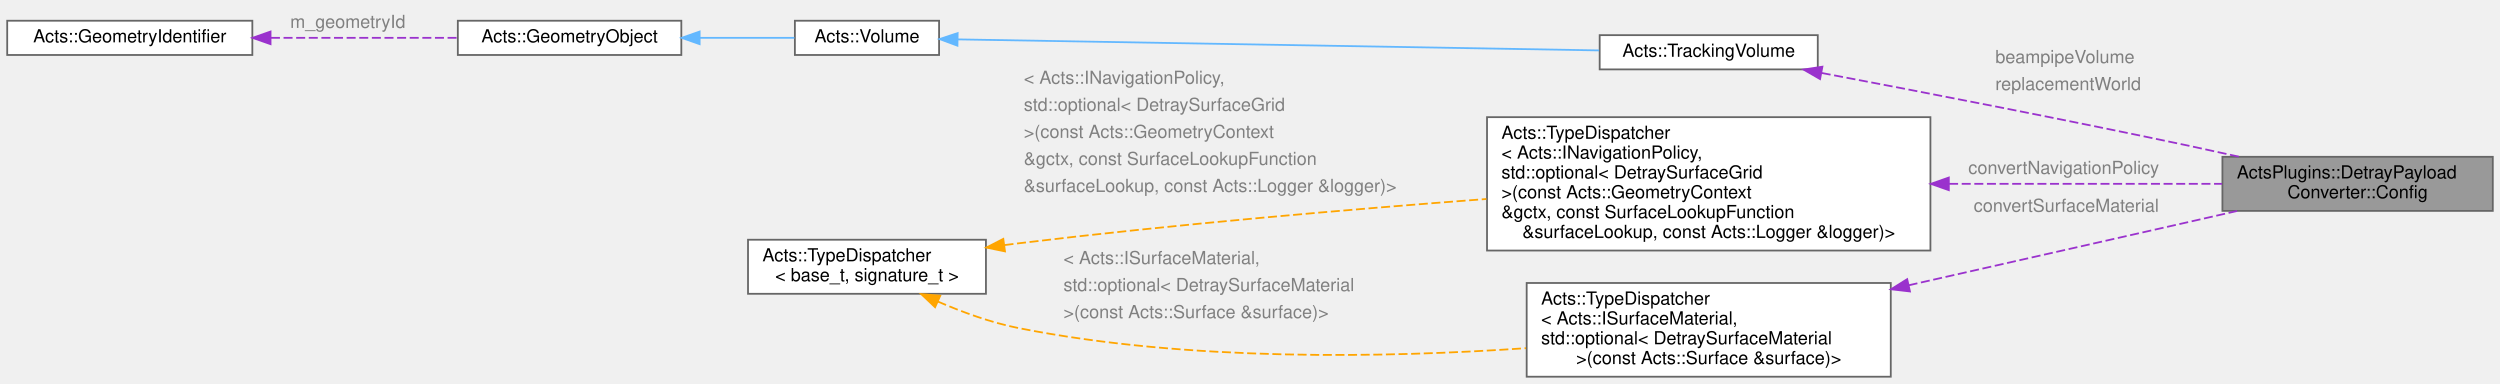
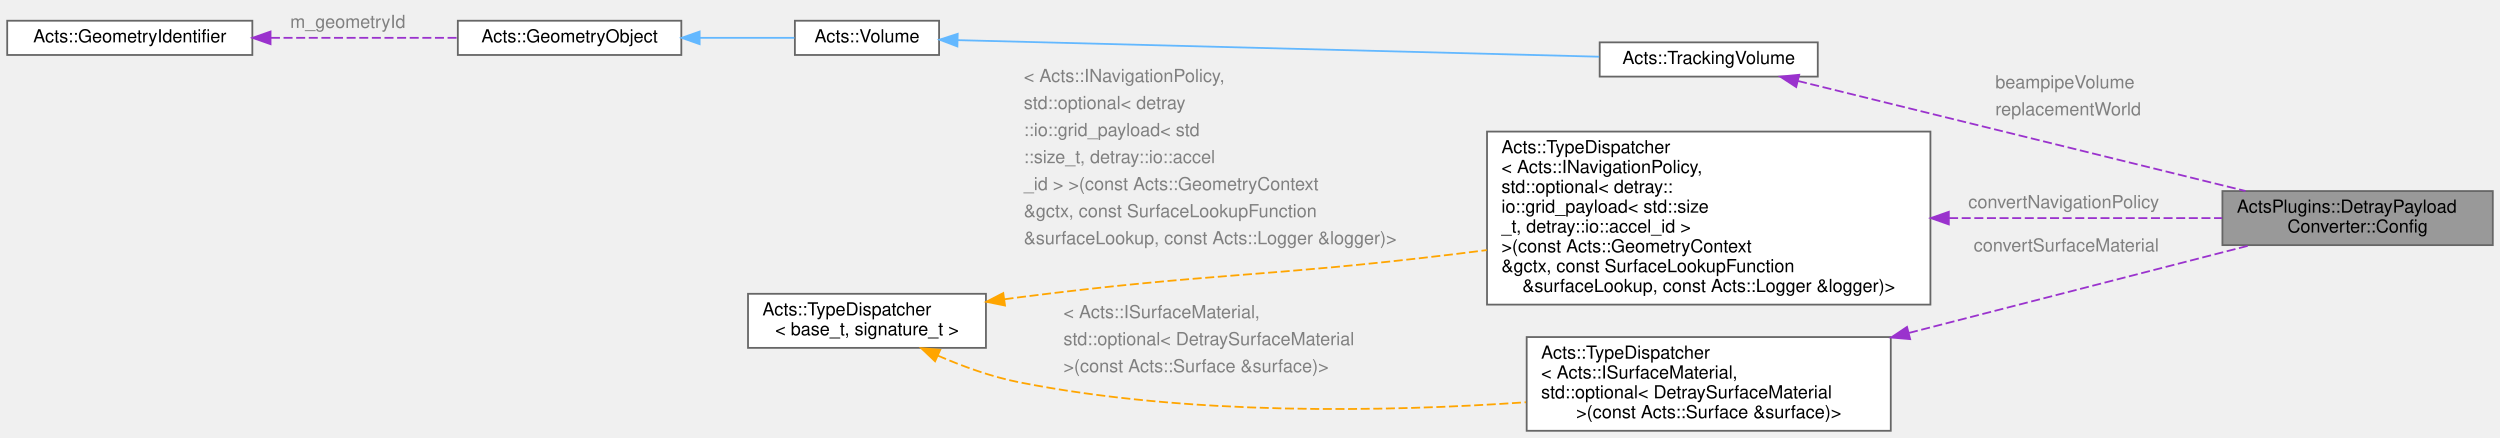
- <svg xmlns="http://www.w3.org/2000/svg" xmlns:xlink="http://www.w3.org/1999/xlink" width="1387pt" height="213pt" viewBox="0.00 0.00 1387.00 213.00">
-   <g id="graph0" class="graph" transform="scale(1 1) rotate(0) translate(4 209)">
+ <svg xmlns="http://www.w3.org/2000/svg" xmlns:xlink="http://www.w3.org/1999/xlink" width="1387pt" height="243pt" viewBox="0.00 0.00 1387.00 243.00">
+   <g id="graph0" class="graph" transform="scale(1 1) rotate(0) translate(4 239)">
    <g id="Node000001" class="node">
      <g id="a_Node000001">
        <a xlink:title="Configuration for the Detray payload converter.">
-           <polygon fill="#999999" stroke="#666666" points="1379,-122 1229,-122 1229,-92 1379,-92 1379,-122" />
-           <text text-anchor="start" x="1237" y="-110" font-family="Helvetica,sans-Serif" font-size="10.00">ActsPlugins::DetrayPayload</text>
-           <text text-anchor="middle" x="1304" y="-99" font-family="Helvetica,sans-Serif" font-size="10.00">Converter::Config</text>
+           <polygon fill="#999999" stroke="#666666" points="1379,-133 1229,-133 1229,-103 1379,-103 1379,-133" />
+           <text text-anchor="start" x="1237" y="-121" font-family="Helvetica,sans-Serif" font-size="10.00">ActsPlugins::DetrayPayload</text>
+           <text text-anchor="middle" x="1304" y="-110" font-family="Helvetica,sans-Serif" font-size="10.00">Converter::Config</text>
        </a>
      </g>
    </g>
    <g id="Node000002" class="node">
      <g id="a_Node000002">
        <a xlink:href="class_acts_1_1_tracking_volume.html" target="_top" xlink:title="Full Volume description used in Tracking, it inherits from Volume to get the geometrical structure.">
-           <polygon fill="white" stroke="#666666" points="1004.5,-189.5 883.5,-189.5 883.5,-170.5 1004.5,-170.5 1004.5,-189.5" />
-           <text text-anchor="middle" x="944" y="-177.5" font-family="Helvetica,sans-Serif" font-size="10.00">Acts::TrackingVolume</text>
+           <polygon fill="white" stroke="#666666" points="1004.5,-215.5 883.5,-215.5 883.5,-196.5 1004.5,-196.5 1004.5,-215.5" />
+           <text text-anchor="middle" x="944" y="-203.5" font-family="Helvetica,sans-Serif" font-size="10.00">Acts::TrackingVolume</text>
        </a>
      </g>
    </g>
    <g id="edge1_Node000001_Node000002" class="edge">
      <g id="a_edge1_Node000001_Node000002">
        <a xlink:title=" ">
-           <path fill="none" stroke="#9a32cd" stroke-dasharray="5,2" d="M1006.69,-168.51C1060.67,-158.32 1141.16,-142.79 1211,-128 1219.82,-126.13 1229.09,-124.1 1238.22,-122.06" />
-           <polygon fill="#9a32cd" stroke="#9a32cd" points="1005.77,-165.12 996.59,-170.41 1007.06,-172 1005.77,-165.12" />
+           <path fill="none" stroke="#9a32cd" stroke-dasharray="5,2" d="M993.55,-194.07C1057.96,-178.23 1171.67,-150.28 1241.86,-133.03" />
+           <polygon fill="#9a32cd" stroke="#9a32cd" points="992.53,-190.71 983.65,-196.5 994.2,-197.51 992.53,-190.71" />
        </a>
      </g>
-       <text text-anchor="start" x="1103" y="-174" font-family="Helvetica,sans-Serif" font-size="10.00" fill="grey">beampipeVolume</text>
-       <text text-anchor="start" x="1103" y="-159" font-family="Helvetica,sans-Serif" font-size="10.00" fill="grey">replacementWorld</text>
+       <text text-anchor="start" x="1103" y="-190" font-family="Helvetica,sans-Serif" font-size="10.00" fill="grey">beampipeVolume</text>
+       <text text-anchor="start" x="1103" y="-175" font-family="Helvetica,sans-Serif" font-size="10.00" fill="grey">replacementWorld</text>
    </g>
    <g id="Node000003" class="node">
      <g id="a_Node000003">
        <a xlink:href="class_acts_1_1_volume.html" target="_top" xlink:title="It inherits from GeometryObject for geometry identification.">
-           <polygon fill="white" stroke="#666666" points="517,-197.5 437,-197.5 437,-178.5 517,-178.5 517,-197.5" />
-           <text text-anchor="middle" x="477" y="-185.5" font-family="Helvetica,sans-Serif" font-size="10.00">Acts::Volume</text>
+           <polygon fill="white" stroke="#666666" points="517,-227.5 437,-227.5 437,-208.5 517,-208.5 517,-227.5" />
+           <text text-anchor="middle" x="477" y="-215.5" font-family="Helvetica,sans-Serif" font-size="10.00">Acts::Volume</text>
        </a>
      </g>
    </g>
    <g id="edge2_Node000002_Node000003" class="edge">
      <g id="a_edge2_Node000002_Node000003">
        <a xlink:title=" ">
-           <path fill="none" stroke="#63b8ff" d="M527.27,-187.15C613.23,-185.67 790.32,-182.63 883.18,-181.03" />
-           <polygon fill="#63b8ff" stroke="#63b8ff" points="527.18,-183.65 517.24,-187.32 527.3,-190.65 527.18,-183.65" />
+           <path fill="none" stroke="#63b8ff" d="M527.27,-216.73C613.23,-214.51 790.32,-209.94 883.18,-207.54" />
+           <polygon fill="#63b8ff" stroke="#63b8ff" points="527.15,-213.23 517.24,-216.99 527.33,-220.23 527.15,-213.23" />
        </a>
      </g>
    </g>
    <g id="Node000004" class="node">
      <g id="a_Node000004">
        <a xlink:href="class_acts_1_1_geometry_object.html" target="_top" xlink:title="Base class to provide GeometryIdentifier interface:">
-           <polygon fill="white" stroke="#666666" points="374,-197.5 250,-197.5 250,-178.5 374,-178.5 374,-197.5" />
-           <text text-anchor="middle" x="312" y="-185.5" font-family="Helvetica,sans-Serif" font-size="10.00">Acts::GeometryObject</text>
+           <polygon fill="white" stroke="#666666" points="374,-227.5 250,-227.5 250,-208.5 374,-208.5 374,-227.5" />
+           <text text-anchor="middle" x="312" y="-215.5" font-family="Helvetica,sans-Serif" font-size="10.00">Acts::GeometryObject</text>
        </a>
      </g>
    </g>
    <g id="edge3_Node000003_Node000004" class="edge">
      <g id="a_edge3_Node000003_Node000004">
        <a xlink:title=" ">
-           <path fill="none" stroke="#63b8ff" d="M384.35,-188C402.34,-188 421,-188 436.74,-188" />
-           <polygon fill="#63b8ff" stroke="#63b8ff" points="384.16,-184.5 374.16,-188 384.16,-191.5 384.16,-184.5" />
+           <path fill="none" stroke="#63b8ff" d="M384.35,-218C402.34,-218 421,-218 436.74,-218" />
+           <polygon fill="#63b8ff" stroke="#63b8ff" points="384.16,-214.5 374.16,-218 384.16,-221.5 384.16,-214.5" />
        </a>
      </g>
    </g>
    <g id="Node000005" class="node">
      <g id="a_Node000005">
        <a xlink:href="class_acts_1_1_geometry_identifier.html" target="_top" xlink:title="Identifier for geometry nodes within the geometry hierarchy.">
-           <polygon fill="white" stroke="#666666" points="136,-197.5 0,-197.5 0,-178.5 136,-178.5 136,-197.5" />
-           <text text-anchor="middle" x="68" y="-185.5" font-family="Helvetica,sans-Serif" font-size="10.00">Acts::GeometryIdentifier</text>
+           <polygon fill="white" stroke="#666666" points="136,-227.5 0,-227.5 0,-208.5 136,-208.5 136,-227.5" />
+           <text text-anchor="middle" x="68" y="-215.5" font-family="Helvetica,sans-Serif" font-size="10.00">Acts::GeometryIdentifier</text>
        </a>
      </g>
    </g>
    <g id="edge4_Node000004_Node000005" class="edge">
      <g id="a_edge4_Node000004_Node000005">
        <a xlink:title=" ">
-           <path fill="none" stroke="#9a32cd" stroke-dasharray="5,2" d="M146.31,-188C179.84,-188 218.54,-188 249.99,-188" />
-           <polygon fill="#9a32cd" stroke="#9a32cd" points="146.09,-184.5 136.09,-188 146.09,-191.5 146.09,-184.5" />
+           <path fill="none" stroke="#9a32cd" stroke-dasharray="5,2" d="M146.31,-218C179.84,-218 218.54,-218 249.99,-218" />
+           <polygon fill="#9a32cd" stroke="#9a32cd" points="146.09,-214.5 136.09,-218 146.09,-221.5 146.09,-214.5" />
        </a>
      </g>
-       <text text-anchor="start" x="157" y="-193.5" font-family="Helvetica,sans-Serif" font-size="10.00" fill="grey">m_geometryId</text>
+       <text text-anchor="start" x="157" y="-223.5" font-family="Helvetica,sans-Serif" font-size="10.00" fill="grey">m_geometryId</text>
    </g>
    <g id="Node000006" class="node">
      <g id="a_Node000006">
        <a xlink:title=" ">
-           <polygon fill="white" stroke="#666666" points="1067,-144 821,-144 821,-70 1067,-70 1067,-144" />
-           <text text-anchor="start" x="829" y="-132" font-family="Helvetica,sans-Serif" font-size="10.00">Acts::TypeDispatcher</text>
-           <text text-anchor="start" x="829" y="-121" font-family="Helvetica,sans-Serif" font-size="10.00">&lt; Acts::INavigationPolicy,</text>
-           <text text-anchor="start" x="829" y="-110" font-family="Helvetica,sans-Serif" font-size="10.00"> std::optional&lt; DetraySurfaceGrid</text>
+           <polygon fill="white" stroke="#666666" points="1067,-166 821,-166 821,-70 1067,-70 1067,-166" />
+           <text text-anchor="start" x="829" y="-154" font-family="Helvetica,sans-Serif" font-size="10.00">Acts::TypeDispatcher</text>
+           <text text-anchor="start" x="829" y="-143" font-family="Helvetica,sans-Serif" font-size="10.00">&lt; Acts::INavigationPolicy,</text>
+           <text text-anchor="start" x="829" y="-132" font-family="Helvetica,sans-Serif" font-size="10.00"> std::optional&lt; detray::</text>
+           <text text-anchor="start" x="829" y="-121" font-family="Helvetica,sans-Serif" font-size="10.00">io::grid_payload&lt; std::size</text>
+           <text text-anchor="start" x="829" y="-110" font-family="Helvetica,sans-Serif" font-size="10.00">_t, detray::io::accel_id &gt;</text>
          <text text-anchor="start" x="829" y="-99" font-family="Helvetica,sans-Serif" font-size="10.00"> &gt;(const Acts::GeometryContext</text>
          <text text-anchor="start" x="829" y="-88" font-family="Helvetica,sans-Serif" font-size="10.00"> &amp;gctx, const SurfaceLookupFunction</text>
          <text text-anchor="middle" x="944" y="-77" font-family="Helvetica,sans-Serif" font-size="10.00"> &amp;surfaceLookup, const Acts::Logger &amp;logger)&gt;</text>
        </a>
      </g>
    </g>
    <g id="edge5_Node000001_Node000006" class="edge">
      <g id="a_edge5_Node000001_Node000006">
        <a xlink:title=" ">
-           <path fill="none" stroke="#9a32cd" stroke-dasharray="5,2" d="M1077.35,-107C1128.48,-107 1185.07,-107 1228.79,-107" />
-           <polygon fill="#9a32cd" stroke="#9a32cd" points="1077.2,-103.5 1067.2,-107 1077.2,-110.5 1077.2,-103.5" />
+           <path fill="none" stroke="#9a32cd" stroke-dasharray="5,2" d="M1077.35,-118C1128.48,-118 1185.07,-118 1228.79,-118" />
+           <polygon fill="#9a32cd" stroke="#9a32cd" points="1077.2,-114.5 1067.2,-118 1077.2,-121.5 1077.2,-114.5" />
        </a>
      </g>
-       <text text-anchor="start" x="1088" y="-112.5" font-family="Helvetica,sans-Serif" font-size="10.00" fill="grey">convertNavigationPolicy</text>
+       <text text-anchor="start" x="1088" y="-123.5" font-family="Helvetica,sans-Serif" font-size="10.00" fill="grey">convertNavigationPolicy</text>
    </g>
    <g id="Node000007" class="node">
      <g id="a_Node000007">
        <a xlink:href="class_acts_1_1_type_dispatcher.html" target="_top" xlink:title="Template class for type-based function dispatch.">
          <polygon fill="white" stroke="#666666" points="543,-76 411,-76 411,-46 543,-46 543,-76" />
          <text text-anchor="start" x="419" y="-64" font-family="Helvetica,sans-Serif" font-size="10.00">Acts::TypeDispatcher</text>
          <text text-anchor="middle" x="477" y="-53" font-family="Helvetica,sans-Serif" font-size="10.00">&lt; base_t, signature_t &gt;</text>
        </a>
      </g>
    </g>
    <g id="edge6_Node000006_Node000007" class="edge">
      <g id="a_edge6_Node000006_Node000007">
        <a xlink:title=" ">
-           <path fill="none" stroke="orange" stroke-dasharray="5,2" d="M553.29,-73.03C555.89,-73.37 558.47,-73.69 561,-74 647.57,-84.51 745.57,-92.9 820.63,-98.59" />
-           <polygon fill="orange" stroke="orange" points="553.57,-69.53 543.18,-71.65 552.62,-76.47 553.57,-69.53" />
+           <path fill="none" stroke="orange" stroke-dasharray="5,2" d="M553.3,-72.98C555.89,-73.34 558.47,-73.68 561,-74 668.21,-87.7 695.7,-85.02 803,-98 808.85,-98.71 814.83,-99.46 820.87,-100.24" />
+           <polygon fill="orange" stroke="orange" points="553.58,-69.49 543.19,-71.57 552.61,-76.42 553.58,-69.49" />
        </a>
      </g>
-       <text text-anchor="start" x="564" y="-162.5" font-family="Helvetica,sans-Serif" font-size="10.00" fill="grey">&lt; Acts::INavigationPolicy,</text>
-       <text text-anchor="start" x="564" y="-147.5" font-family="Helvetica,sans-Serif" font-size="10.00" fill="grey">   std::optional&lt; DetraySurfaceGrid</text>
-       <text text-anchor="start" x="564" y="-132.5" font-family="Helvetica,sans-Serif" font-size="10.00" fill="grey">   &gt;(const Acts::GeometryContext</text>
-       <text text-anchor="start" x="564" y="-117.5" font-family="Helvetica,sans-Serif" font-size="10.00" fill="grey">   &amp;gctx, const SurfaceLookupFunction</text>
-       <text text-anchor="start" x="564" y="-102.5" font-family="Helvetica,sans-Serif" font-size="10.00" fill="grey">   &amp;surfaceLookup, const Acts::Logger &amp;logger)&gt;</text>
+       <text text-anchor="start" x="564" y="-193.5" font-family="Helvetica,sans-Serif" font-size="10.00" fill="grey">&lt; Acts::INavigationPolicy,</text>
+       <text text-anchor="start" x="564" y="-178.5" font-family="Helvetica,sans-Serif" font-size="10.00" fill="grey">   std::optional&lt; detray</text>
+       <text text-anchor="start" x="564" y="-163.5" font-family="Helvetica,sans-Serif" font-size="10.00" fill="grey">  ::io::grid_payload&lt; std</text>
+       <text text-anchor="start" x="564" y="-148.5" font-family="Helvetica,sans-Serif" font-size="10.00" fill="grey">  ::size_t, detray::io::accel</text>
+       <text text-anchor="start" x="564" y="-133.5" font-family="Helvetica,sans-Serif" font-size="10.00" fill="grey">  _id &gt; &gt;(const Acts::GeometryContext</text>
+       <text text-anchor="start" x="564" y="-118.5" font-family="Helvetica,sans-Serif" font-size="10.00" fill="grey">   &amp;gctx, const SurfaceLookupFunction</text>
+       <text text-anchor="start" x="564" y="-103.5" font-family="Helvetica,sans-Serif" font-size="10.00" fill="grey">   &amp;surfaceLookup, const Acts::Logger &amp;logger)&gt;</text>
    </g>
    <g id="Node000008" class="node">
      <g id="a_Node000008">
        <a xlink:title=" ">
          <polygon fill="white" stroke="#666666" points="1045,-52 843,-52 843,0 1045,0 1045,-52" />
          <text text-anchor="start" x="851" y="-40" font-family="Helvetica,sans-Serif" font-size="10.00">Acts::TypeDispatcher</text>
          <text text-anchor="start" x="851" y="-29" font-family="Helvetica,sans-Serif" font-size="10.00">&lt; Acts::ISurfaceMaterial,</text>
          <text text-anchor="start" x="851" y="-18" font-family="Helvetica,sans-Serif" font-size="10.00"> std::optional&lt; DetraySurfaceMaterial</text>
          <text text-anchor="middle" x="944" y="-7" font-family="Helvetica,sans-Serif" font-size="10.00"> &gt;(const Acts::Surface &amp;surface)&gt;</text>
        </a>
      </g>
    </g>
    <g id="edge8_Node000008_Node000007" class="edge">
      <g id="a_edge8_Node000008_Node000007">
        <a xlink:title=" ">
          <path fill="none" stroke="orange" stroke-dasharray="5,2" d="M516.25,-41.73C530,-35.78 545.86,-30 561,-27 655.17,-8.33 764.97,-10.46 842.63,-15.83" />
          <polygon fill="orange" stroke="orange" points="514.78,-38.55 507.1,-45.84 517.65,-44.93 514.78,-38.55" />
        </a>
      </g>
      <text text-anchor="start" x="586" y="-62.5" font-family="Helvetica,sans-Serif" font-size="10.00" fill="grey">&lt; Acts::ISurfaceMaterial,</text>
      <text text-anchor="start" x="586" y="-47.5" font-family="Helvetica,sans-Serif" font-size="10.00" fill="grey">   std::optional&lt; DetraySurfaceMaterial</text>
      <text text-anchor="start" x="586" y="-32.5" font-family="Helvetica,sans-Serif" font-size="10.00" fill="grey">   &gt;(const Acts::Surface &amp;surface)&gt;</text>
    </g>
    <g id="edge7_Node000001_Node000008" class="edge">
      <g id="a_edge7_Node000001_Node000008">
        <a xlink:title=" ">
-           <path fill="none" stroke="#9a32cd" stroke-dasharray="5,2" d="M1054.89,-50.72C1102.84,-61.52 1159.71,-74.36 1211,-86 1219.47,-87.92 1228.37,-89.95 1237.17,-91.95" />
-           <polygon fill="#9a32cd" stroke="#9a32cd" points="1055.64,-47.3 1045.12,-48.52 1054.1,-54.13 1055.64,-47.3" />
+           <path fill="none" stroke="#9a32cd" stroke-dasharray="5,2" d="M1055.11,-54.3C1117.6,-70.35 1193.3,-89.81 1244.48,-102.96" />
+           <polygon fill="#9a32cd" stroke="#9a32cd" points="1055.76,-50.85 1045.2,-51.75 1054.01,-57.63 1055.76,-50.85" />
        </a>
      </g>
-       <text text-anchor="start" x="1091" y="-91.5" font-family="Helvetica,sans-Serif" font-size="10.00" fill="grey">convertSurfaceMaterial</text>
+       <text text-anchor="start" x="1091" y="-99.5" font-family="Helvetica,sans-Serif" font-size="10.00" fill="grey">convertSurfaceMaterial</text>
    </g>
  </g>
</svg>
